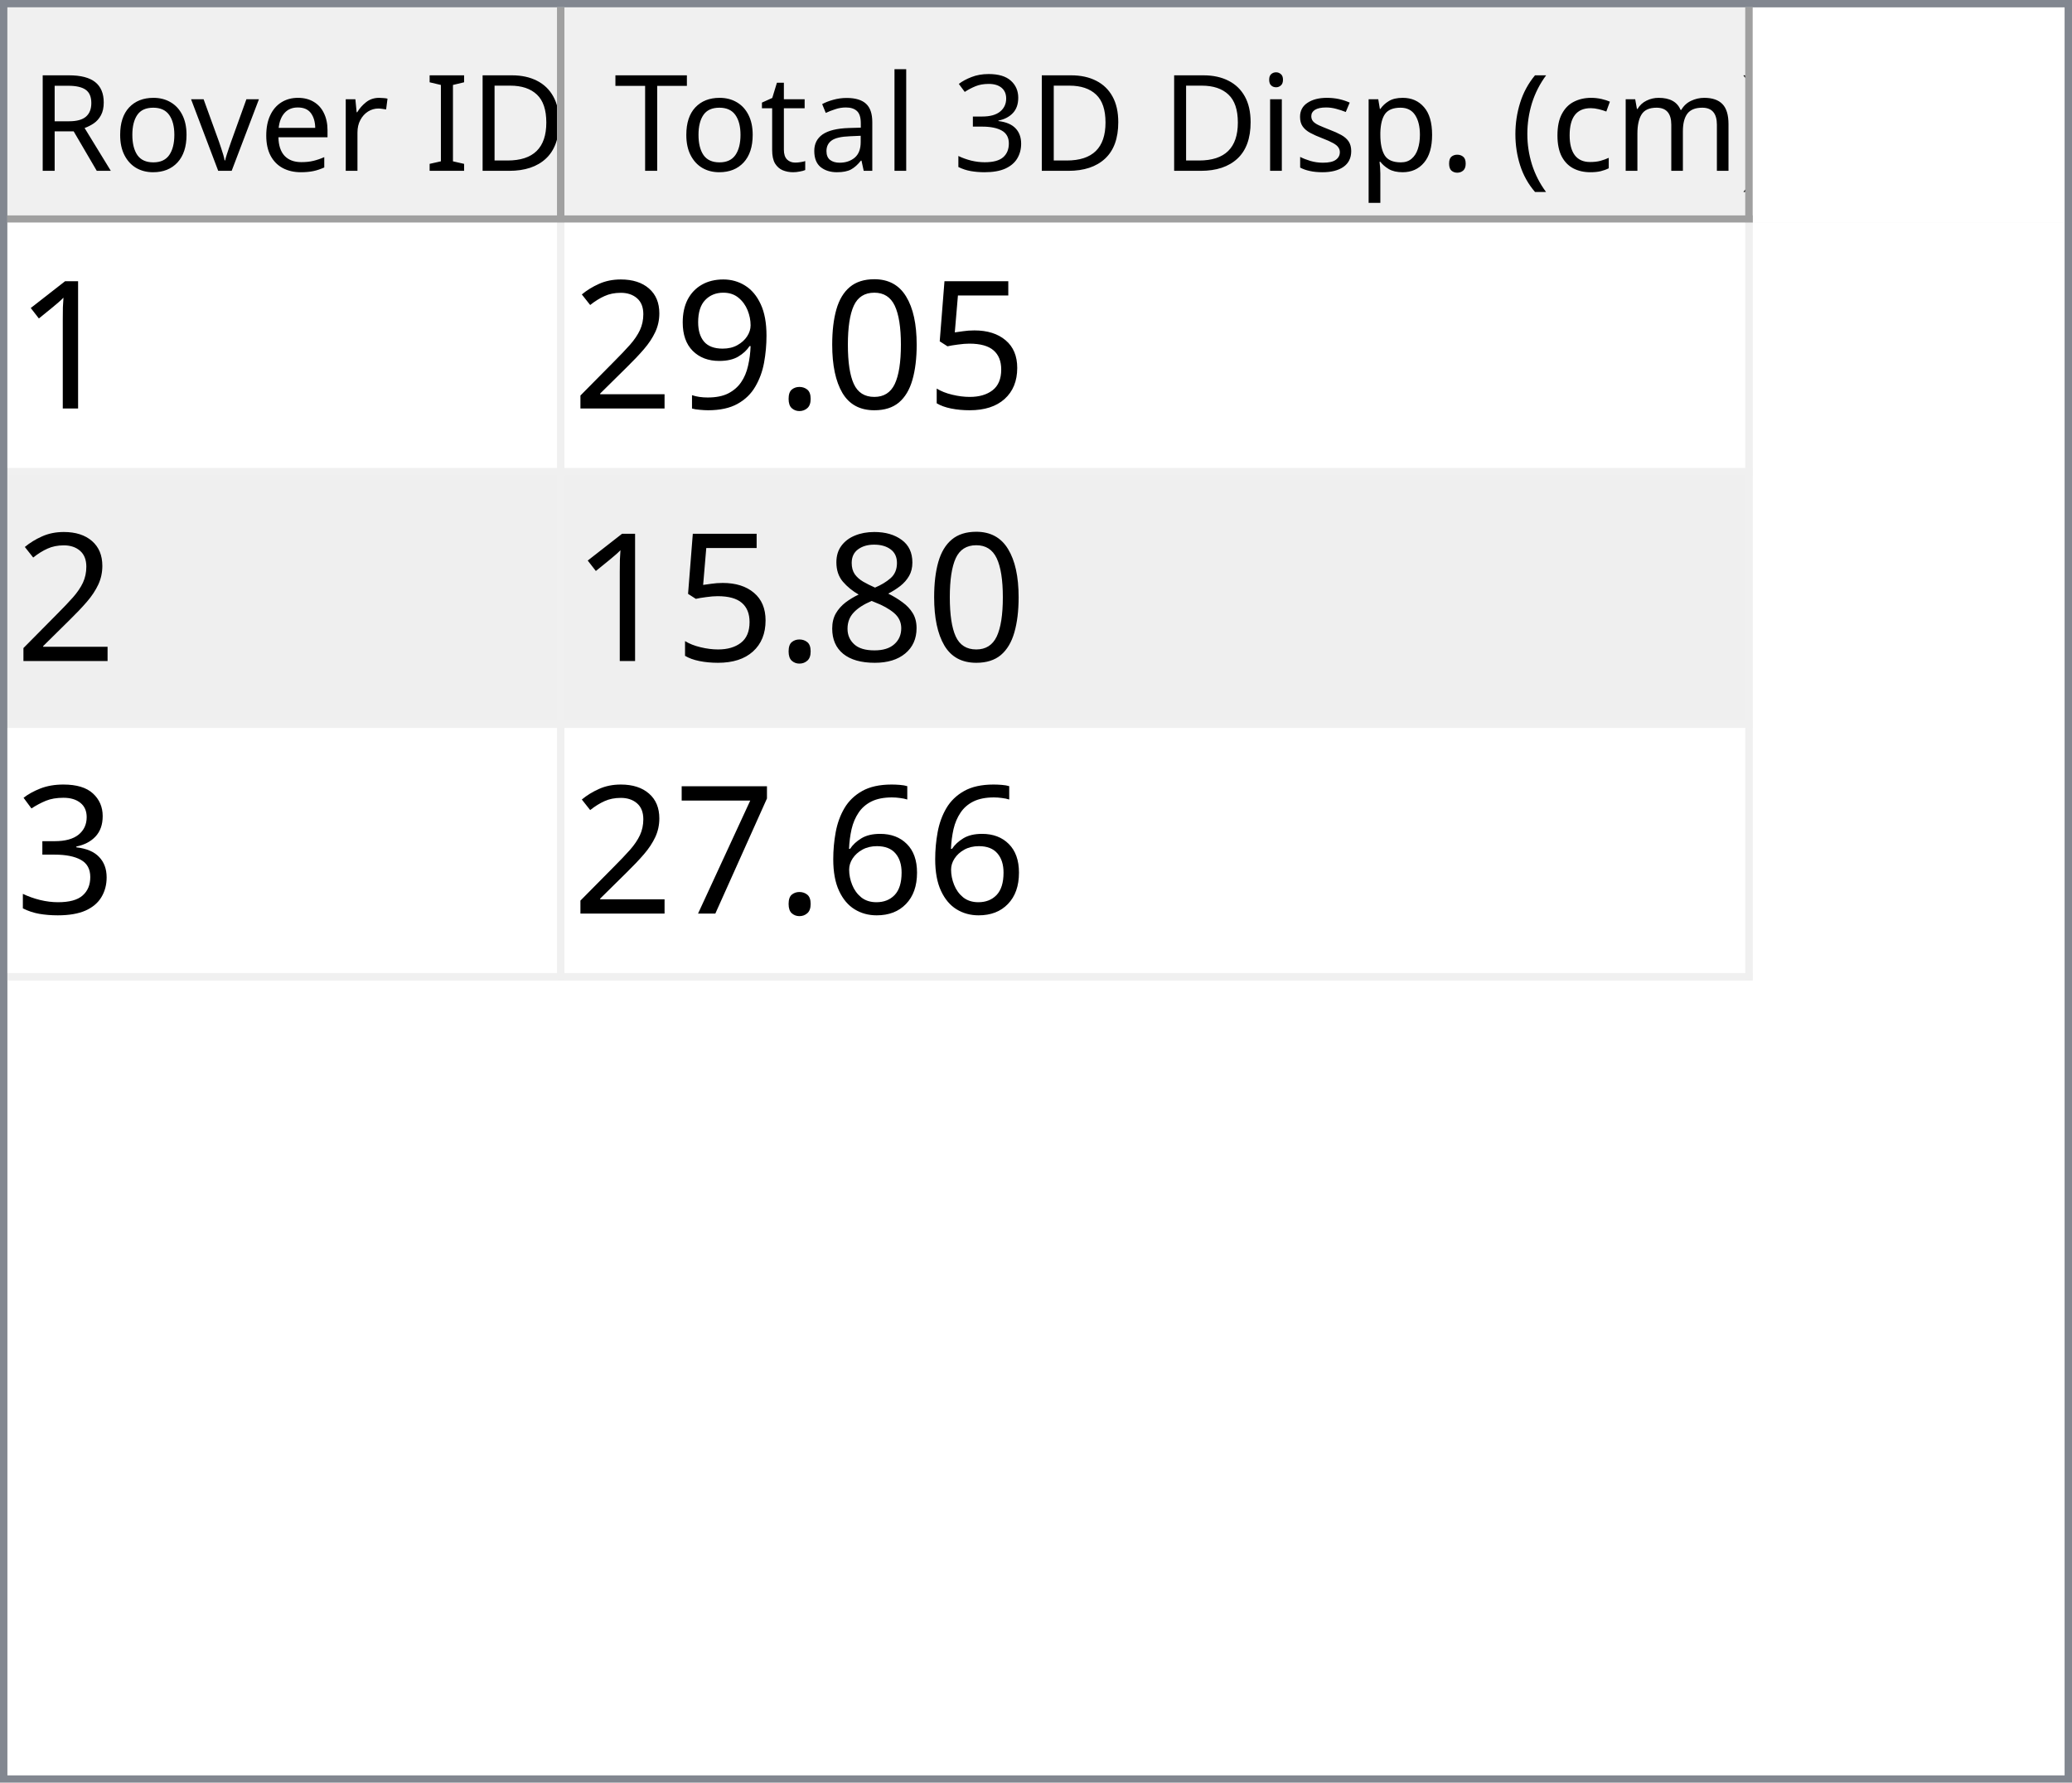
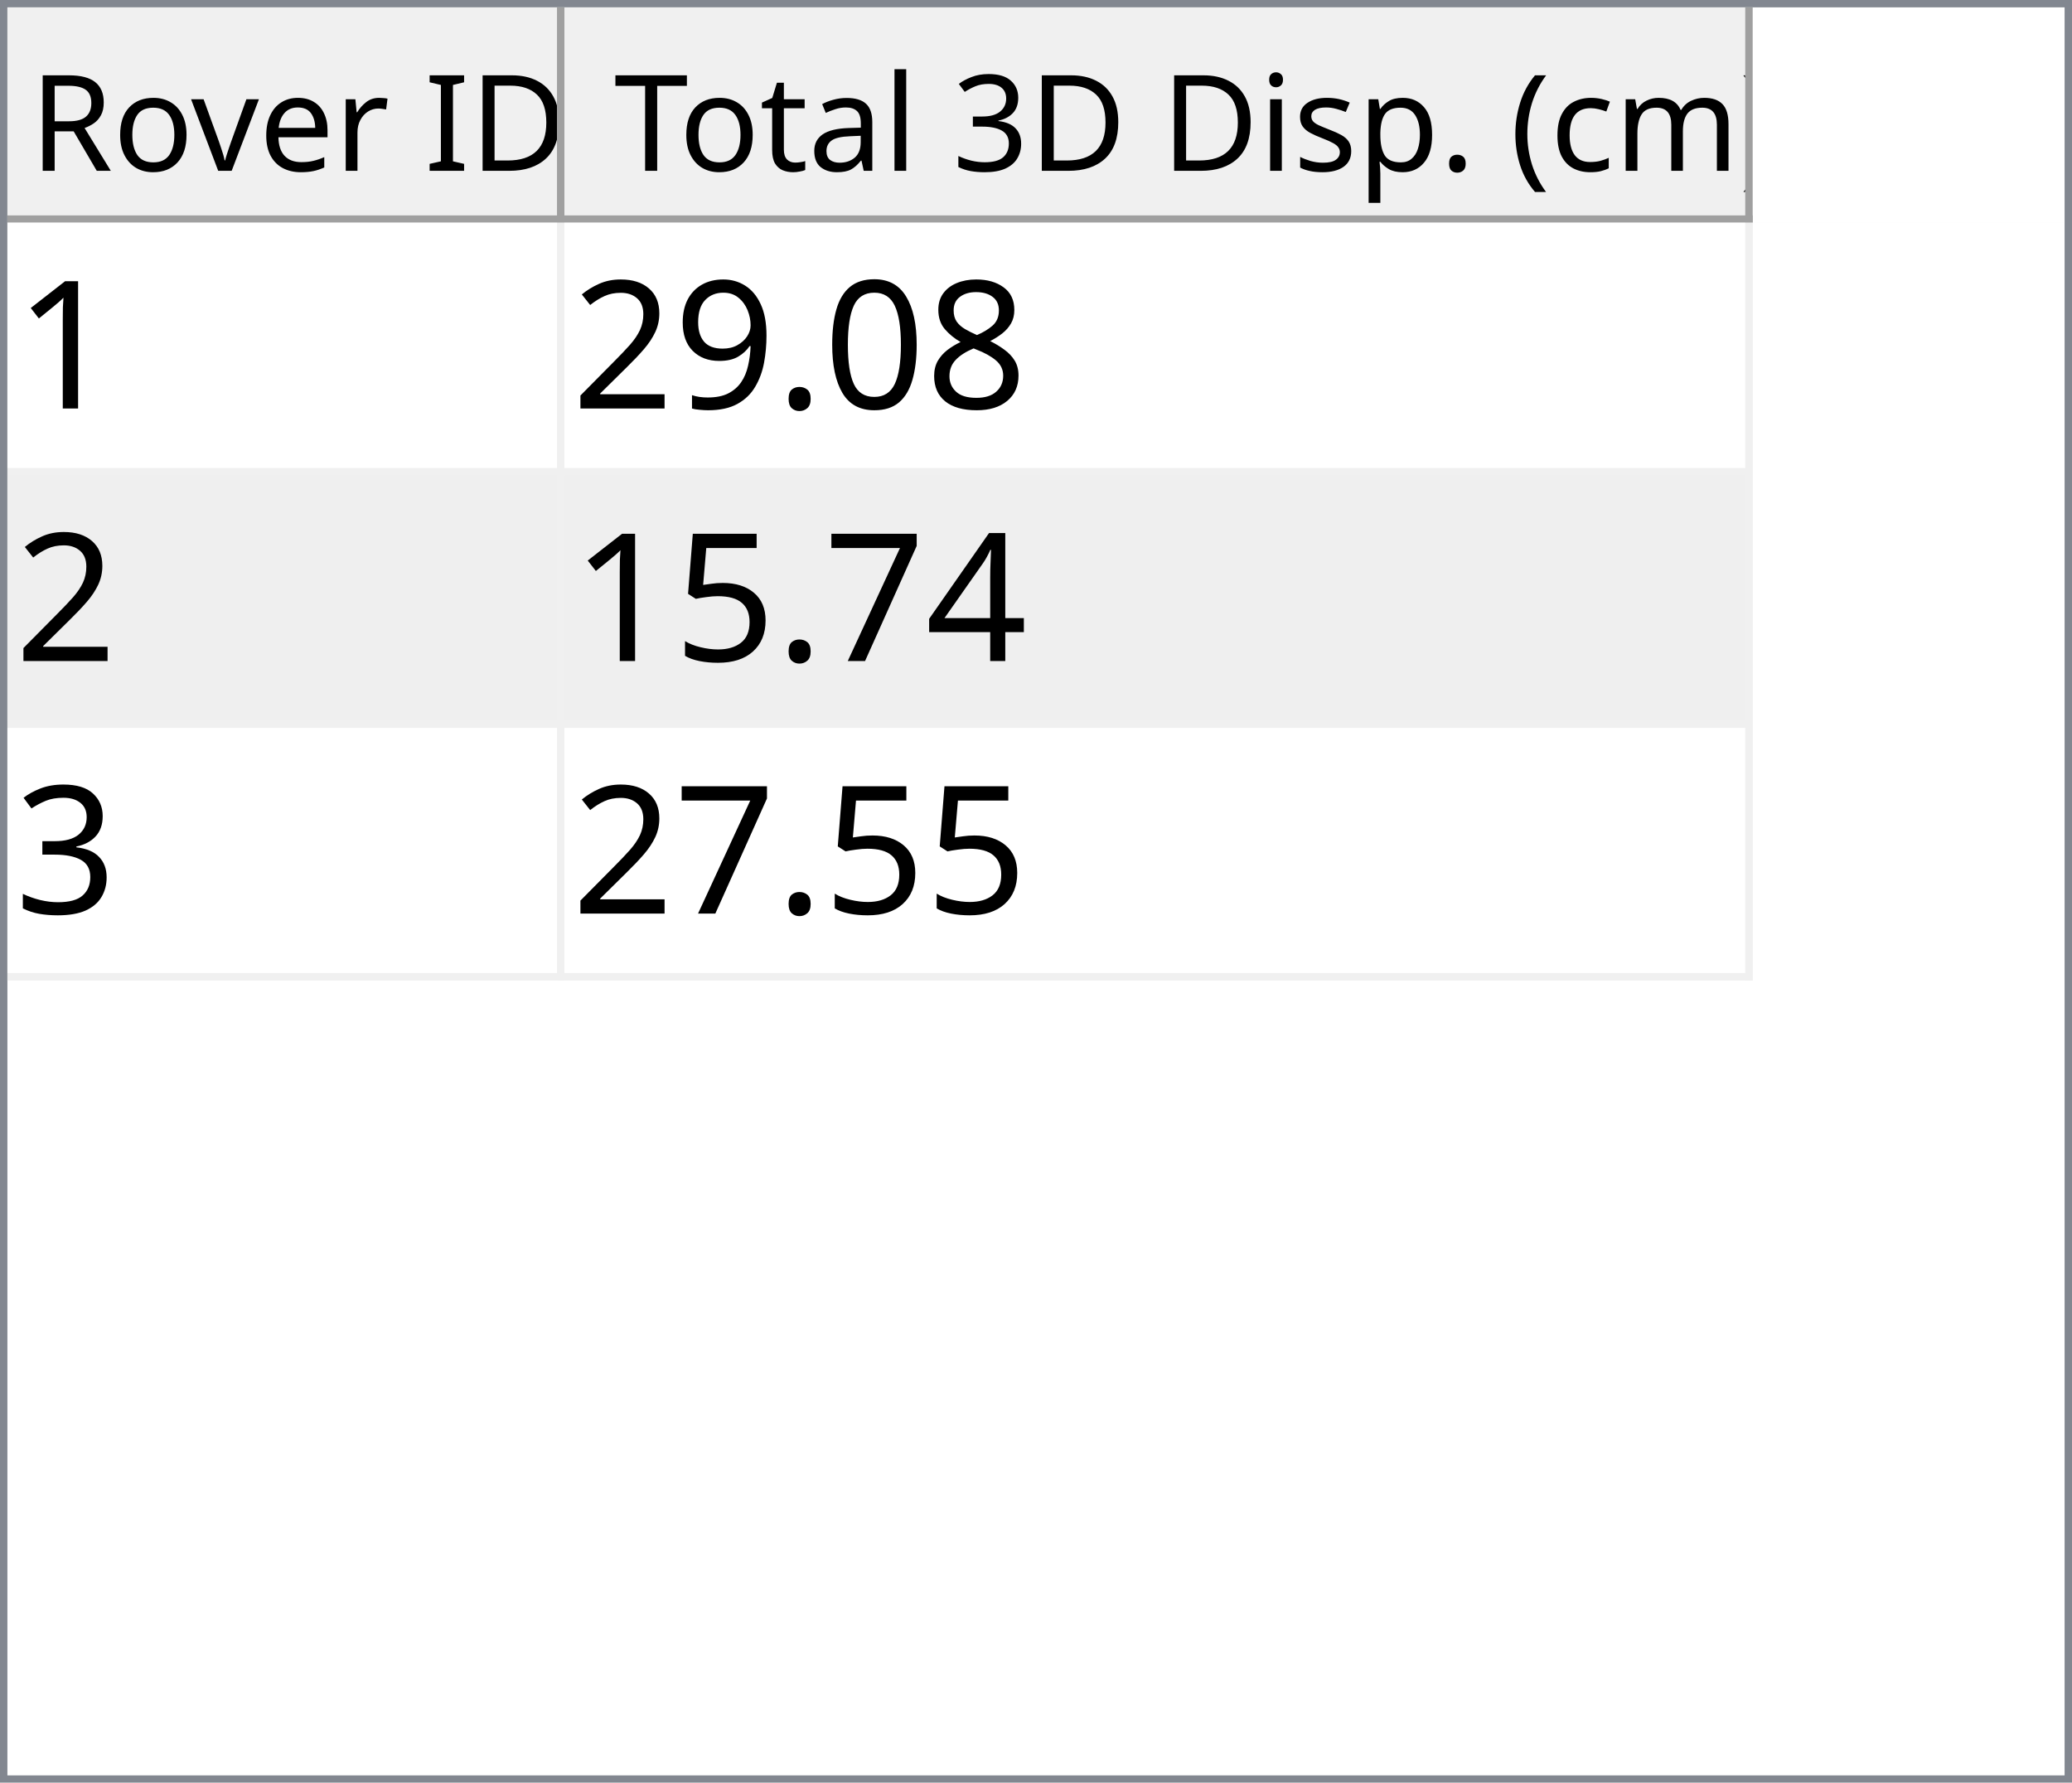
<svg xmlns="http://www.w3.org/2000/svg" style="fill-opacity:1; color-rendering:auto; color-interpolation:auto; text-rendering:auto; stroke:black; stroke-linecap:square; stroke-miterlimit:10; shape-rendering:auto; stroke-opacity:1; fill:black; stroke-dasharray:none; font-weight:normal; stroke-width:1; font-family:'Dialog'; font-style:normal; stroke-linejoin:miter; font-size:12px; stroke-dashoffset:0; image-rendering:auto;" width="279" height="240">
  <defs id="genericDefs" />
  <g>
    <defs id="defs1">
      <clipPath clipPathUnits="userSpaceOnUse" id="clipPath1">
        <path d="M0 0 L279 0 L279 240 L0 240 L0 0 Z" />
      </clipPath>
      <clipPath clipPathUnits="userSpaceOnUse" id="clipPath2">
        <path d="M0 0 L0 240 L279 240 L279 0 Z" />
      </clipPath>
      <clipPath clipPathUnits="userSpaceOnUse" id="clipPath3">
        <path d="M0 0 L0 29 L277 29 L277 0 Z" />
      </clipPath>
      <clipPath clipPathUnits="userSpaceOnUse" id="clipPath4">
        <path d="M0 0 L0 29 L75 29 L75 0 Z" />
      </clipPath>
      <clipPath clipPathUnits="userSpaceOnUse" id="clipPath5">
        <path d="M1 1 L1 28 L74 28 L74 1 Z" />
      </clipPath>
      <clipPath clipPathUnits="userSpaceOnUse" id="clipPath6">
        <path d="M0 0 L0 27 L73 27 L73 0 Z" />
      </clipPath>
      <clipPath clipPathUnits="userSpaceOnUse" id="clipPath7">
        <path d="M-0.5 -0.5 L-0.5 28.5 L74.5 28.5 L74.5 -0.5 Z" />
      </clipPath>
      <clipPath clipPathUnits="userSpaceOnUse" id="clipPath8">
        <path d="M0 0 L0 29 L160 29 L160 0 Z" />
      </clipPath>
      <clipPath clipPathUnits="userSpaceOnUse" id="clipPath9">
        <path d="M1 1 L1 28 L159 28 L159 1 Z" />
      </clipPath>
      <clipPath clipPathUnits="userSpaceOnUse" id="clipPath10">
        <path d="M0 0 L0 27 L158 27 L158 0 Z" />
      </clipPath>
      <clipPath clipPathUnits="userSpaceOnUse" id="clipPath11">
        <path d="M-0.5 -0.5 L-0.5 28.5 L159.5 28.5 L159.5 -0.5 Z" />
      </clipPath>
      <clipPath clipPathUnits="userSpaceOnUse" id="clipPath12">
        <path d="M0 0 L0 209 L277 209 L277 0 Z" />
      </clipPath>
      <clipPath clipPathUnits="userSpaceOnUse" id="clipPath13">
        <path d="M0 0 L0 102 L235 102 L235 0 Z" />
      </clipPath>
      <clipPath clipPathUnits="userSpaceOnUse" id="clipPath14">
        <path d="M-0.5 -0.5 L-0.5 101.5 L234.5 101.5 L234.5 -0.5 Z" />
      </clipPath>
      <clipPath clipPathUnits="userSpaceOnUse" id="clipPath15">
        <path d="M0 0 L0 33 L74 33 L74 0 Z" />
      </clipPath>
      <clipPath clipPathUnits="userSpaceOnUse" id="clipPath16">
        <path d="M0 0 L0 33 L159 33 L159 0 Z" />
      </clipPath>
      <font horiz-adv-x="64.551" id="font1">
        <font-face ascent="107.91" descent="25.098" units-per-em="100" style="font-style:normal; font-family:Segoe UI; font-weight:normal;" />
        <missing-glyph horiz-adv-x="64.551" d="M8.109 0 L8.109 68.266 L56.453 68.266 L56.453 0 L8.109 0 ZM15.328 7.234 L49.219 7.234 L49.219 61.031 L15.328 61.031 L15.328 7.234 Z" />
        <glyph unicode="D" horiz-adv-x="70.117" d="M9.188 0 L9.188 70.016 L28.516 70.016 Q65.531 70.016 65.531 35.891 Q65.531 19.672 55.25 9.836 Q44.969 0 27.734 0 L9.188 0 ZM17.391 62.594 L17.391 7.422 L27.828 7.422 Q41.609 7.422 49.273 14.797 Q56.938 22.172 56.938 35.688 Q56.938 62.594 28.328 62.594 L17.391 62.594 Z" />
        <glyph unicode="I" horiz-adv-x="26.611" d="M17.391 0 L9.188 0 L9.188 70.016 L17.391 70.016 L17.391 0 Z" />
        <glyph unicode=" " horiz-adv-x="27.393" d="" />
        <glyph unicode="r" horiz-adv-x="34.766" d="M34.188 41.891 Q32.078 43.5 28.125 43.5 Q23 43.5 19.555 38.672 Q16.109 33.844 16.109 25.484 L16.109 0 L8.109 0 L8.109 50 L16.109 50 L16.109 39.703 L16.312 39.703 Q18.016 44.969 21.531 47.922 Q25.047 50.875 29.391 50.875 Q32.516 50.875 34.188 50.203 L34.188 41.891 Z" />
        <glyph unicode="e" horiz-adv-x="52.295" d="M48.297 23 L12.984 23 Q13.188 14.656 17.484 10.109 Q21.781 5.562 29.297 5.562 Q37.75 5.562 44.828 11.141 L44.828 3.609 Q38.234 -1.172 27.391 -1.172 Q16.797 -1.172 10.742 5.641 Q4.688 12.453 4.688 24.812 Q4.688 36.469 11.305 43.82 Q17.922 51.172 27.734 51.172 Q37.547 51.172 42.922 44.828 Q48.297 38.484 48.297 27.203 L48.297 23 ZM40.094 29.781 Q40.047 36.719 36.75 40.578 Q33.453 44.438 27.594 44.438 Q21.922 44.438 17.969 40.383 Q14.016 36.328 13.094 29.781 L40.094 29.781 Z" />
        <glyph unicode="v" horiz-adv-x="47.9" d="M47.406 50 L27.484 0 L19.625 0 L0.688 50 L9.469 50 L22.172 13.672 Q23.578 9.672 23.922 6.688 L24.125 6.688 Q24.609 10.453 25.688 13.484 L38.969 50 L47.406 50 Z" />
        <glyph unicode="o" horiz-adv-x="58.594" d="M29 -1.172 Q17.922 -1.172 11.305 5.836 Q4.688 12.844 4.688 24.422 Q4.688 37.016 11.57 44.094 Q18.453 51.172 30.172 51.172 Q41.359 51.172 47.633 44.289 Q53.906 37.406 53.906 25.203 Q53.906 13.234 47.141 6.031 Q40.375 -1.172 29 -1.172 ZM29.594 44.438 Q21.875 44.438 17.383 39.188 Q12.891 33.938 12.891 24.703 Q12.891 15.828 17.43 10.695 Q21.969 5.562 29.594 5.562 Q37.359 5.562 41.531 10.594 Q45.703 15.625 45.703 24.906 Q45.703 34.281 41.531 39.359 Q37.359 44.438 29.594 44.438 Z" />
        <glyph unicode="R" horiz-adv-x="59.814" d="M59.375 0 L49.609 0 L37.891 19.625 Q36.281 22.359 34.766 24.289 Q33.25 26.219 31.664 27.438 Q30.078 28.656 28.25 29.219 Q26.422 29.781 24.125 29.781 L17.391 29.781 L17.391 0 L9.188 0 L9.188 70.016 L30.078 70.016 Q34.672 70.016 38.555 68.867 Q42.438 67.719 45.289 65.375 Q48.141 63.031 49.758 59.547 Q51.375 56.062 51.375 51.375 Q51.375 47.703 50.273 44.656 Q49.172 41.609 47.148 39.211 Q45.125 36.812 42.266 35.133 Q39.406 33.453 35.844 32.516 L35.844 32.328 Q37.594 31.547 38.891 30.547 Q40.188 29.547 41.359 28.18 Q42.531 26.812 43.68 25.078 Q44.828 23.344 46.234 21.047 L59.375 0 ZM17.391 62.594 L17.391 37.203 L28.516 37.203 Q31.594 37.203 34.203 38.133 Q36.812 39.062 38.719 40.797 Q40.625 42.531 41.703 45.047 Q42.781 47.562 42.781 50.688 Q42.781 56.297 39.141 59.445 Q35.5 62.594 28.609 62.594 L17.391 62.594 Z" />
        <glyph unicode=")" horiz-adv-x="30.176" d="M8.297 -15.922 L1.172 -15.922 Q16.406 2.344 16.406 26.812 Q16.406 51.469 1.078 70.016 L8.297 70.016 Q23.531 52.156 23.531 26.703 Q23.531 1.375 8.297 -15.922 Z" />
        <glyph unicode="m" horiz-adv-x="86.133" d="M79.109 0 L71.094 0 L71.094 28.719 Q71.094 37.016 68.531 40.727 Q65.969 44.438 59.906 44.438 Q54.781 44.438 51.195 39.75 Q47.609 35.062 47.609 28.516 L47.609 0 L39.594 0 L39.594 29.688 Q39.594 44.438 28.219 44.438 Q22.953 44.438 19.531 40.016 Q16.109 35.594 16.109 28.516 L16.109 0 L8.109 0 L8.109 50 L16.109 50 L16.109 42.094 L16.312 42.094 Q21.625 51.172 31.844 51.172 Q36.969 51.172 40.773 48.312 Q44.578 45.453 46 40.828 Q51.562 51.172 62.594 51.172 Q79.109 51.172 79.109 30.812 L79.109 0 Z" />
        <glyph unicode="c" horiz-adv-x="46.191" d="M42.188 2.297 Q36.422 -1.172 28.516 -1.172 Q17.828 -1.172 11.258 5.789 Q4.688 12.75 4.688 23.828 Q4.688 36.188 11.766 43.68 Q18.844 51.172 30.672 51.172 Q37.25 51.172 42.281 48.734 L42.281 40.531 Q36.719 44.438 30.375 44.438 Q22.703 44.438 17.797 38.945 Q12.891 33.453 12.891 24.516 Q12.891 15.719 17.508 10.641 Q22.125 5.562 29.891 5.562 Q36.422 5.562 42.188 9.906 L42.188 2.297 Z" />
        <glyph unicode="(" horiz-adv-x="30.176" d="M29.109 -15.922 L21.969 -15.922 Q6.844 1.375 6.844 26.703 Q6.844 52.156 21.969 70.016 L29.203 70.016 Q13.875 51.469 13.875 26.812 Q13.875 2.344 29.109 -15.922 Z" />
        <glyph unicode="." horiz-adv-x="21.68" d="M10.891 -1.078 Q8.641 -1.078 7.055 0.539 Q5.469 2.156 5.469 4.391 Q5.469 6.641 7.055 8.273 Q8.641 9.906 10.891 9.906 Q13.188 9.906 14.797 8.273 Q16.406 6.641 16.406 4.391 Q16.406 2.156 14.797 0.539 Q13.188 -1.078 10.891 -1.078 Z" />
        <glyph unicode="p" horiz-adv-x="58.789" d="M16.312 7.234 L16.109 7.234 L16.109 -23 L8.109 -23 L8.109 50 L16.109 50 L16.109 41.219 L16.312 41.219 Q22.219 51.172 33.594 51.172 Q43.266 51.172 48.688 44.461 Q54.109 37.75 54.109 26.469 Q54.109 13.922 48 6.375 Q41.891 -1.172 31.297 -1.172 Q21.578 -1.172 16.312 7.234 ZM16.109 27.391 L16.109 20.406 Q16.109 14.203 20.141 9.883 Q24.172 5.562 30.375 5.562 Q37.641 5.562 41.773 11.133 Q45.906 16.703 45.906 26.609 Q45.906 34.969 42.047 39.703 Q38.188 44.438 31.594 44.438 Q24.609 44.438 20.359 39.578 Q16.109 34.719 16.109 27.391 Z" />
        <glyph unicode="s" horiz-adv-x="42.432" d="M5.078 1.812 L5.078 10.406 Q11.625 5.562 19.484 5.562 Q30.031 5.562 30.031 12.594 Q30.031 14.594 29.125 15.992 Q28.219 17.391 26.68 18.461 Q25.141 19.531 23.07 20.383 Q21 21.234 18.609 22.172 Q15.281 23.484 12.766 24.828 Q10.25 26.172 8.57 27.859 Q6.891 29.547 6.031 31.695 Q5.172 33.844 5.172 36.719 Q5.172 40.234 6.789 42.945 Q8.406 45.656 11.086 47.484 Q13.766 49.312 17.211 50.242 Q20.656 51.172 24.312 51.172 Q30.812 51.172 35.938 48.922 L35.938 40.828 Q30.422 44.438 23.25 44.438 Q21 44.438 19.195 43.922 Q17.391 43.406 16.094 42.477 Q14.797 41.547 14.086 40.258 Q13.375 38.969 13.375 37.406 Q13.375 35.453 14.086 34.133 Q14.797 32.812 16.164 31.789 Q17.531 30.766 19.484 29.938 Q21.438 29.109 23.922 28.125 Q27.25 26.859 29.883 25.516 Q32.516 24.172 34.375 22.484 Q36.234 20.797 37.234 18.602 Q38.234 16.406 38.234 13.375 Q38.234 9.672 36.602 6.938 Q34.969 4.203 32.234 2.398 Q29.5 0.594 25.93 -0.289 Q22.359 -1.172 18.453 -1.172 Q10.75 -1.172 5.078 1.812 Z" />
        <glyph unicode="i" horiz-adv-x="24.219" d="M12.203 62.703 Q10.062 62.703 8.547 64.164 Q7.031 65.625 7.031 67.875 Q7.031 70.125 8.547 71.609 Q10.062 73.094 12.203 73.094 Q14.406 73.094 15.945 71.609 Q17.484 70.125 17.484 67.875 Q17.484 65.719 15.945 64.211 Q14.406 62.703 12.203 62.703 ZM16.109 0 L8.109 0 L8.109 50 L16.109 50 L16.109 0 Z" />
        <glyph unicode="3" horiz-adv-x="53.906" d="M46.531 19.828 Q46.531 15.094 44.75 11.211 Q42.969 7.328 39.719 4.57 Q36.469 1.812 31.93 0.297 Q27.391 -1.219 21.922 -1.219 Q11.922 -1.219 6 2.594 L6 11.188 Q13.094 5.609 22.219 5.609 Q25.875 5.609 28.828 6.539 Q31.781 7.469 33.906 9.227 Q36.031 10.984 37.18 13.477 Q38.328 15.969 38.328 19.094 Q38.328 32.812 18.797 32.812 L12.984 32.812 L12.984 39.594 L18.5 39.594 Q35.797 39.594 35.797 52.484 Q35.797 64.406 22.609 64.406 Q15.188 64.406 8.688 59.422 L8.688 67.188 Q15.375 71.188 24.609 71.188 Q29 71.188 32.57 69.969 Q36.141 68.75 38.68 66.555 Q41.219 64.359 42.609 61.281 Q44 58.203 44 54.5 Q44 40.672 30.031 36.719 L30.031 36.531 Q33.594 36.141 36.625 34.797 Q39.656 33.453 41.852 31.305 Q44.047 29.156 45.289 26.25 Q46.531 23.344 46.531 19.828 Z" />
        <glyph unicode="l" horiz-adv-x="24.219" d="M16.109 0 L8.109 0 L8.109 74.031 L16.109 74.031 L16.109 0 Z" />
        <glyph unicode="a" horiz-adv-x="50.879" d="M43.891 0 L35.891 0 L35.891 7.812 L35.688 7.812 Q30.469 -1.172 20.312 -1.172 Q12.844 -1.172 8.617 2.781 Q4.391 6.734 4.391 13.281 Q4.391 27.297 20.906 29.594 L35.891 31.688 Q35.891 44.438 25.594 44.438 Q16.547 44.438 9.281 38.281 L9.281 46.484 Q16.656 51.172 26.266 51.172 Q43.891 51.172 43.891 32.516 L43.891 0 ZM35.891 25.297 L23.828 23.641 Q18.266 22.859 15.43 20.875 Q12.594 18.891 12.594 13.875 Q12.594 10.203 15.211 7.883 Q17.828 5.562 22.172 5.562 Q28.125 5.562 32.008 9.742 Q35.891 13.922 35.891 20.312 L35.891 25.297 Z" />
        <glyph unicode="t" horiz-adv-x="33.887" d="M31.297 0.484 Q28.469 -1.078 23.828 -1.078 Q10.688 -1.078 10.688 13.578 L10.688 43.172 L2.094 43.172 L2.094 50 L10.688 50 L10.688 62.203 L18.703 64.797 L18.703 50 L31.297 50 L31.297 43.172 L18.703 43.172 L18.703 14.984 Q18.703 9.969 20.414 7.82 Q22.125 5.672 26.078 5.672 Q29.109 5.672 31.297 7.328 L31.297 0.484 Z" />
        <glyph unicode="T" horiz-adv-x="52.393" d="M50.594 62.594 L30.375 62.594 L30.375 0 L22.172 0 L22.172 62.594 L2 62.594 L2 70.016 L50.594 70.016 L50.594 62.594 Z" />
      </font>
      <font horiz-adv-x="75.0" id="font2">
        <font-face ascent="100.537" descent="21.973" units-per-em="100" style="font-style:normal; font-family:sans-serif; font-weight:normal;" />
        <missing-glyph horiz-adv-x="75.0" d="M12.5 0 L12.5 62.5 L62.5 62.5 L62.5 0 L12.5 0 ZM14.062 1.562 L60.938 1.562 L60.938 60.938 L14.062 60.938 L14.062 1.562 Z" />
        <glyph unicode="1" horiz-adv-x="55.615" d="M37.25 0 L28.469 0 L28.469 56 Q25.297 52.984 20.141 49.953 Q14.984 46.922 10.891 45.406 L10.891 53.906 Q18.266 57.375 23.781 62.305 Q29.297 67.234 31.594 71.875 L37.25 71.875 L37.25 0 Z" />
-         <glyph unicode="5" horiz-adv-x="55.615" d="M4.156 18.75 L13.375 19.531 Q14.406 12.797 18.141 9.398 Q21.875 6 27.156 6 Q33.5 6 37.891 10.789 Q42.281 15.578 42.281 23.484 Q42.281 31 38.062 35.352 Q33.844 39.703 27 39.703 Q22.75 39.703 19.336 37.773 Q15.922 35.844 13.969 32.766 L5.719 33.844 L12.641 70.609 L48.25 70.609 L48.25 62.203 L19.672 62.203 L15.828 42.969 Q22.266 47.469 29.344 47.469 Q38.719 47.469 45.164 40.969 Q51.609 34.469 51.609 24.266 Q51.609 14.547 45.953 7.469 Q39.062 -1.219 27.156 -1.219 Q17.391 -1.219 11.211 4.25 Q5.031 9.719 4.156 18.75 Z" />
+         <glyph unicode="8" horiz-adv-x="55.615" d="M17.672 38.812 Q12.203 40.828 9.57 44.539 Q6.938 48.25 6.938 53.422 Q6.938 61.234 12.555 66.555 Q18.172 71.875 27.484 71.875 Q36.859 71.875 42.578 66.43 Q48.297 60.984 48.297 53.172 Q48.297 48.188 45.68 44.508 Q43.062 40.828 37.75 38.812 Q44.344 36.672 47.781 31.883 Q51.219 27.094 51.219 20.453 Q51.219 11.281 44.727 5.031 Q38.234 -1.219 27.641 -1.219 Q17.047 -1.219 10.547 5.055 Q4.047 11.328 4.047 20.703 Q4.047 27.688 7.594 32.398 Q11.141 37.109 17.672 38.812 ZM15.922 53.719 Q15.922 48.641 19.195 45.414 Q22.469 42.188 27.688 42.188 Q32.766 42.188 36.016 45.383 Q39.266 48.578 39.266 53.219 Q39.266 58.062 35.914 61.359 Q32.562 64.656 27.594 64.656 Q22.562 64.656 19.242 61.43 Q15.922 58.203 15.922 53.719 ZM13.094 20.656 Q13.094 16.891 14.875 13.375 Q16.656 9.859 20.172 7.93 Q23.688 6 27.734 6 Q34.031 6 38.133 10.055 Q42.234 14.109 42.234 20.359 Q42.234 26.703 38.016 30.859 Q33.797 35.016 27.438 35.016 Q21.234 35.016 17.164 30.914 Q13.094 26.812 13.094 20.656 Z" />
        <glyph unicode="0" horiz-adv-x="55.615" d="M4.156 35.297 Q4.156 48 6.766 55.742 Q9.375 63.484 14.523 67.68 Q19.672 71.875 27.484 71.875 Q33.25 71.875 37.594 69.555 Q41.938 67.234 44.773 62.867 Q47.609 58.5 49.219 52.227 Q50.828 45.953 50.828 35.297 Q50.828 22.703 48.242 14.969 Q45.656 7.234 40.508 3.008 Q35.359 -1.219 27.484 -1.219 Q17.141 -1.219 11.234 6.203 Q4.156 15.141 4.156 35.297 ZM13.188 35.297 Q13.188 17.672 17.312 11.836 Q21.438 6 27.484 6 Q33.547 6 37.672 11.859 Q41.797 17.719 41.797 35.297 Q41.797 52.984 37.672 58.789 Q33.547 64.594 27.391 64.594 Q21.344 64.594 17.719 59.469 Q13.188 52.938 13.188 35.297 Z" />
        <glyph unicode="." horiz-adv-x="27.783" d="M9.078 0 L9.078 10.016 L19.094 10.016 L19.094 0 L9.078 0 Z" />
        <glyph unicode="9" horiz-adv-x="55.615" d="M5.469 16.547 L13.922 17.328 Q14.984 11.375 18.016 8.688 Q21.047 6 25.781 6 Q29.828 6 32.883 7.859 Q35.938 9.719 37.891 12.82 Q39.844 15.922 41.164 21.195 Q42.484 26.469 42.484 31.938 Q42.484 32.516 42.438 33.688 Q39.797 29.5 35.234 26.883 Q30.672 24.266 25.344 24.266 Q16.453 24.266 10.305 30.711 Q4.156 37.156 4.156 47.703 Q4.156 58.594 10.578 65.234 Q17 71.875 26.656 71.875 Q33.641 71.875 39.43 68.117 Q45.219 64.359 48.219 57.398 Q51.219 50.438 51.219 37.25 Q51.219 23.531 48.242 15.406 Q45.266 7.281 39.383 3.031 Q33.5 -1.219 25.594 -1.219 Q17.188 -1.219 11.867 3.445 Q6.547 8.109 5.469 16.547 ZM41.453 48.141 Q41.453 55.719 37.43 60.156 Q33.406 64.594 27.734 64.594 Q21.875 64.594 17.531 59.812 Q13.188 55.031 13.188 47.406 Q13.188 40.578 17.312 36.305 Q21.438 32.031 27.484 32.031 Q33.594 32.031 37.523 36.305 Q41.453 40.578 41.453 48.141 Z" />
        <glyph unicode="2" horiz-adv-x="55.615" d="M50.344 8.453 L50.344 0 L3.031 0 Q2.938 3.172 4.047 6.109 Q5.859 10.938 9.836 15.625 Q13.812 20.312 21.344 26.469 Q33.016 36.031 37.117 41.625 Q41.219 47.219 41.219 52.203 Q41.219 57.422 37.477 61.008 Q33.734 64.594 27.734 64.594 Q21.391 64.594 17.578 60.789 Q13.766 56.984 13.719 50.25 L4.688 51.172 Q5.609 61.281 11.664 66.578 Q17.719 71.875 27.938 71.875 Q38.234 71.875 44.242 66.164 Q50.25 60.453 50.25 52 Q50.25 47.703 48.492 43.555 Q46.734 39.406 42.656 34.812 Q38.578 30.219 29.109 22.219 Q21.188 15.578 18.945 13.211 Q16.703 10.844 15.234 8.453 L50.344 8.453 Z" />
-         <glyph unicode="8" horiz-adv-x="55.615" d="M17.672 38.812 Q12.203 40.828 9.57 44.539 Q6.938 48.25 6.938 53.422 Q6.938 61.234 12.555 66.555 Q18.172 71.875 27.484 71.875 Q36.859 71.875 42.578 66.43 Q48.297 60.984 48.297 53.172 Q48.297 48.188 45.68 44.508 Q43.062 40.828 37.75 38.812 Q44.344 36.672 47.781 31.883 Q51.219 27.094 51.219 20.453 Q51.219 11.281 44.727 5.031 Q38.234 -1.219 27.641 -1.219 Q17.047 -1.219 10.547 5.055 Q4.047 11.328 4.047 20.703 Q4.047 27.688 7.594 32.398 Q11.141 37.109 17.672 38.812 ZM15.922 53.719 Q15.922 48.641 19.195 45.414 Q22.469 42.188 27.688 42.188 Q32.766 42.188 36.016 45.383 Q39.266 48.578 39.266 53.219 Q39.266 58.062 35.914 61.359 Q32.562 64.656 27.594 64.656 Q22.562 64.656 19.242 61.43 Q15.922 58.203 15.922 53.719 ZM13.094 20.656 Q13.094 16.891 14.875 13.375 Q16.656 9.859 20.172 7.93 Q23.688 6 27.734 6 Q34.031 6 38.133 10.055 Q42.234 14.109 42.234 20.359 Q42.234 26.703 38.016 30.859 Q33.797 35.016 27.438 35.016 Q21.234 35.016 17.164 30.914 Q13.094 26.812 13.094 20.656 Z" />
+         <glyph unicode="4" horiz-adv-x="55.615" d="M32.328 0 L32.328 17.141 L1.266 17.141 L1.266 25.203 L33.938 71.578 L41.109 71.578 L41.109 25.203 L50.781 25.203 L50.781 17.141 L41.109 17.141 L41.109 0 L32.328 0 ZM32.328 25.203 L32.328 57.469 L9.906 25.203 L32.328 25.203 Z" />
+         <glyph unicode="7" horiz-adv-x="55.615" d="M4.734 62.203 L4.734 70.656 L51.078 70.656 L51.078 63.812 Q44.234 56.547 37.523 44.484 Q30.812 32.422 27.156 19.672 Q24.516 10.688 23.781 0 L14.75 0 Q14.891 8.453 18.062 20.414 Q21.234 32.375 27.172 43.484 Q33.109 54.594 39.797 62.203 L4.734 62.203 Z" />
+         <glyph unicode="5" horiz-adv-x="55.615" d="M4.156 18.75 L13.375 19.531 Q14.406 12.797 18.141 9.398 Q21.875 6 27.156 6 Q33.5 6 37.891 10.789 Q42.281 15.578 42.281 23.484 Q42.281 31 38.062 35.352 Q33.844 39.703 27 39.703 Q22.75 39.703 19.336 37.773 Q15.922 35.844 13.969 32.766 L5.719 33.844 L12.641 70.609 L48.25 70.609 L48.25 62.203 L19.672 62.203 L15.828 42.969 Q22.266 47.469 29.344 47.469 Q38.719 47.469 45.164 40.969 Q51.609 34.469 51.609 24.266 Q51.609 14.547 45.953 7.469 Q39.062 -1.219 27.156 -1.219 Q17.391 -1.219 11.211 4.25 Q5.031 9.719 4.156 18.75 Z" />
        <glyph unicode="3" horiz-adv-x="55.615" d="M4.203 18.891 L12.984 20.062 Q14.5 12.594 18.141 9.297 Q21.781 6 27 6 Q33.203 6 37.477 10.297 Q41.75 14.594 41.75 20.953 Q41.75 27 37.797 30.93 Q33.844 34.859 27.734 34.859 Q25.25 34.859 21.531 33.891 L22.516 41.609 Q23.391 41.5 23.922 41.5 Q29.547 41.5 34.039 44.43 Q38.531 47.359 38.531 53.469 Q38.531 58.297 35.258 61.477 Q31.984 64.656 26.812 64.656 Q21.688 64.656 18.266 61.43 Q14.844 58.203 13.875 51.766 L5.078 53.328 Q6.688 62.156 12.398 67.016 Q18.109 71.875 26.609 71.875 Q32.469 71.875 37.398 69.359 Q42.328 66.844 44.945 62.5 Q47.562 58.156 47.562 53.266 Q47.562 48.641 45.07 44.828 Q42.578 41.016 37.703 38.766 Q44.047 37.312 47.562 32.695 Q51.078 28.078 51.078 21.141 Q51.078 11.766 44.242 5.25 Q37.406 -1.266 26.953 -1.266 Q17.531 -1.266 11.305 4.352 Q5.078 9.969 4.203 18.891 Z" />
-         <glyph unicode="6" horiz-adv-x="55.615" d="M49.75 54.047 L41.016 53.375 Q39.844 58.547 37.703 60.891 Q34.125 64.656 28.906 64.656 Q24.703 64.656 21.531 62.312 Q17.391 59.281 14.992 53.469 Q12.594 47.656 12.5 36.922 Q15.672 41.75 20.266 44.094 Q24.859 46.438 29.891 46.438 Q38.672 46.438 44.852 39.969 Q51.031 33.5 51.031 23.25 Q51.031 16.5 48.125 10.719 Q45.219 4.938 40.141 1.859 Q35.062 -1.219 28.609 -1.219 Q17.625 -1.219 10.695 6.859 Q3.766 14.938 3.766 33.5 Q3.766 54.25 11.422 63.672 Q18.109 71.875 29.438 71.875 Q37.891 71.875 43.289 67.141 Q48.688 62.406 49.75 54.047 ZM13.875 23.188 Q13.875 18.656 15.797 14.508 Q17.719 10.359 21.188 8.18 Q24.656 6 28.469 6 Q34.031 6 38.039 10.492 Q42.047 14.984 42.047 22.703 Q42.047 30.125 38.086 34.398 Q34.125 38.672 28.125 38.672 Q22.172 38.672 18.023 34.398 Q13.875 30.125 13.875 23.188 Z" />
-         <glyph unicode="7" horiz-adv-x="55.615" d="M4.734 62.203 L4.734 70.656 L51.078 70.656 L51.078 63.812 Q44.234 56.547 37.523 44.484 Q30.812 32.422 27.156 19.672 Q24.516 10.688 23.781 0 L14.75 0 Q14.891 8.453 18.062 20.414 Q21.234 32.375 27.172 43.484 Q33.109 54.594 39.797 62.203 L4.734 62.203 Z" />
      </font>
    </defs>
    <g style="fill:white; stroke:white;">
      <rect x="0" y="0" width="279" style="clip-path:url(#clipPath1); stroke:none;" height="240" />
    </g>
    <g style="fill:white; text-rendering:optimizeSpeed; color-rendering:optimizeSpeed; image-rendering:optimizeSpeed; shape-rendering:crispEdges; stroke:white; color-interpolation:sRGB;">
      <rect x="0" width="279" height="240" y="0" style="stroke:none;" />
      <path style="stroke:none;" d="M0 240 L279 240 L279 0 L0 0 Z" />
    </g>
    <g style="fill:rgb(240,240,240); font-size:18px; font-family:'Segoe UI'; stroke:rgb(240,240,240);">
      <rect x="0" y="0" width="279" style="clip-path:url(#clipPath2); stroke:none;" height="240" />
    </g>
    <g style="fill:rgb(130,135,144); font-size:18px; font-family:'Segoe UI'; stroke:rgb(130,135,144);">
      <path d="M0 0 L279 0 L279 240 L0 240 L0 0 ZM1 1 L278 1 L278 239 L1 239 L1 1 Z" style="fill-rule:evenodd; clip-path:url(#clipPath2); stroke:none;" />
    </g>
    <g style="fill:white; font-size:18px; font-family:'Segoe UI'; stroke:white;" transform="translate(1,1)">
      <rect x="0" y="0" width="277" style="clip-path:url(#clipPath3); stroke:none;" height="29" />
    </g>
    <g style="fill:rgb(240,240,240); font-size:18px; font-family:'Segoe UI'; stroke:rgb(240,240,240);" transform="translate(1,1)">
      <rect x="0" y="0" width="75" style="clip-path:url(#clipPath4); stroke:none;" height="29" />
    </g>
    <g style="font-family:'Segoe UI'; font-size:18px;" transform="translate(2,2)">
      <text x="2" xml:space="preserve" y="21" style="clip-path:url(#clipPath6); stroke:none;">Rover ID</text>
    </g>
    <g transform="translate(1.5,1.5)" style="fill:rgb(160,160,160); font-size:18px; font-family:'Segoe UI'; stroke:rgb(160,160,160); stroke-linejoin:bevel;">
      <line x1="74" x2="74" y1="0" style="fill:none; clip-path:url(#clipPath7);" y2="28" />
    </g>
    <g transform="matrix(1,0,0,1,1,1) translate(0.5,0.5)" style="fill:rgb(160,160,160); font-size:18px; font-family:'Segoe UI'; stroke:rgb(160,160,160); stroke-linejoin:bevel;">
      <line x1="0" x2="74" y1="28" style="fill:none; clip-path:url(#clipPath7);" y2="28" />
    </g>
    <g style="fill:rgb(240,240,240); font-size:18px; font-family:'Segoe UI'; stroke:rgb(240,240,240);" transform="translate(76,1)">
      <rect x="0" y="0" width="160" style="clip-path:url(#clipPath8); stroke:none;" height="29" />
    </g>
    <g style="font-family:'Segoe UI'; font-size:18px;" transform="translate(77,2)">
      <text x="1" xml:space="preserve" y="21" style="clip-path:url(#clipPath10); stroke:none;"> Total 3D Disp. (cm)</text>
    </g>
    <g transform="translate(76.5,1.5)" style="fill:rgb(160,160,160); font-size:18px; font-family:'Segoe UI'; stroke:rgb(160,160,160); stroke-linejoin:bevel;">
      <line x1="159" x2="159" y1="0" style="fill:none; clip-path:url(#clipPath11);" y2="28" />
    </g>
    <g transform="matrix(1,0,0,1,76,1) translate(0.5,0.5)" style="fill:rgb(160,160,160); font-size:18px; font-family:'Segoe UI'; stroke:rgb(160,160,160); stroke-linejoin:bevel;">
      <line x1="0" x2="159" y1="28" style="fill:none; clip-path:url(#clipPath11);" y2="28" />
    </g>
    <g style="fill:white; font-size:18px; font-family:'Segoe UI'; stroke:white;" transform="translate(1,30)">
      <rect x="0" y="0" width="277" style="clip-path:url(#clipPath12); stroke:none;" height="209" />
    </g>
    <g style="fill:rgb(240,240,240); font-size:24px; font-family:sans-serif; stroke:rgb(240,240,240);" transform="translate(1,30)">
      <rect x="0" y="0" width="235" style="clip-path:url(#clipPath13); stroke:none;" height="102" />
      <line transform="translate(0.5,0.5)" x1="0" x2="234" y1="33" style="clip-path:url(#clipPath14); fill:none; stroke-linejoin:bevel;" y2="33" />
    </g>
    <g transform="matrix(1,0,0,1,1,30) translate(0.5,0.5)" style="fill:rgb(240,240,240); font-size:24px; font-family:sans-serif; stroke:rgb(240,240,240); stroke-linejoin:bevel;">
      <line x1="0" x2="234" y1="67" style="fill:none; clip-path:url(#clipPath14);" y2="67" />
    </g>
    <g transform="matrix(1,0,0,1,1,30) translate(0.5,0.5)" style="fill:rgb(240,240,240); font-size:24px; font-family:sans-serif; stroke:rgb(240,240,240); stroke-linejoin:bevel;">
      <line x1="0" x2="234" y1="101" style="fill:none; clip-path:url(#clipPath14);" y2="101" />
    </g>
    <g transform="matrix(1,0,0,1,1,30) translate(0.5,0.5)" style="fill:rgb(240,240,240); font-size:24px; font-family:sans-serif; stroke:rgb(240,240,240); stroke-linejoin:bevel;">
      <line x1="74" x2="74" y1="0" style="fill:none; clip-path:url(#clipPath14);" y2="101" />
    </g>
    <g transform="matrix(1,0,0,1,1,30) translate(0.5,0.5)" style="fill:rgb(240,240,240); font-size:24px; font-family:sans-serif; stroke:rgb(240,240,240); stroke-linejoin:bevel;">
      <line x1="234" x2="234" y1="0" style="fill:none; clip-path:url(#clipPath14);" y2="101" />
    </g>
    <g style="fill:white; font-size:24px; font-family:sans-serif; stroke:white;" transform="matrix(1,0,0,1,1,30)">
      <rect x="0" y="0" width="74" style="clip-path:url(#clipPath15); stroke:none;" height="33" />
      <text x="1" y="25" style="fill:black; clip-path:url(#clipPath15); stroke:none;" xml:space="preserve">1</text>
    </g>
    <g style="fill:white; font-size:24px; font-family:sans-serif; stroke:white;" transform="matrix(1,0,0,1,1,30) translate(75,0)">
      <rect x="0" y="0" width="159" style="clip-path:url(#clipPath16); stroke:none;" height="33" />
-       <text x="1" y="25" style="fill:black; clip-path:url(#clipPath16); stroke:none;" xml:space="preserve">29.05</text>
+       <text x="1" y="25" style="fill:black; clip-path:url(#clipPath16); stroke:none;" xml:space="preserve">29.08</text>
    </g>
    <g style="fill:rgb(239,239,239); font-size:24px; font-family:sans-serif; stroke:rgb(239,239,239);" transform="matrix(1,0,0,1,1,30) translate(0,34)">
      <rect x="0" y="0" width="74" style="clip-path:url(#clipPath15); stroke:none;" height="33" />
      <text x="1" y="25" style="fill:black; clip-path:url(#clipPath15); stroke:none;" xml:space="preserve">2</text>
    </g>
    <g style="fill:rgb(239,239,239); font-size:24px; font-family:sans-serif; stroke:rgb(239,239,239);" transform="matrix(1,0,0,1,1,30) translate(75,34)">
      <rect x="0" y="0" width="159" style="clip-path:url(#clipPath16); stroke:none;" height="33" />
-       <text x="1" y="25" style="fill:black; clip-path:url(#clipPath16); stroke:none;" xml:space="preserve">15.80</text>
+       <text x="1" y="25" style="fill:black; clip-path:url(#clipPath16); stroke:none;" xml:space="preserve">15.74</text>
    </g>
    <g style="fill:white; font-size:24px; font-family:sans-serif; stroke:white;" transform="matrix(1,0,0,1,1,30) translate(0,68)">
      <rect x="0" y="0" width="74" style="clip-path:url(#clipPath15); stroke:none;" height="33" />
      <text x="1" y="25" style="fill:black; clip-path:url(#clipPath15); stroke:none;" xml:space="preserve">3</text>
    </g>
    <g style="fill:white; font-size:24px; font-family:sans-serif; stroke:white;" transform="matrix(1,0,0,1,1,30) translate(75,68)">
      <rect x="0" y="0" width="159" style="clip-path:url(#clipPath16); stroke:none;" height="33" />
-       <text x="1" y="25" style="fill:black; clip-path:url(#clipPath16); stroke:none;" xml:space="preserve">27.66</text>
+       <text x="1" y="25" style="fill:black; clip-path:url(#clipPath16); stroke:none;" xml:space="preserve">27.55</text>
    </g>
  </g>
</svg>
